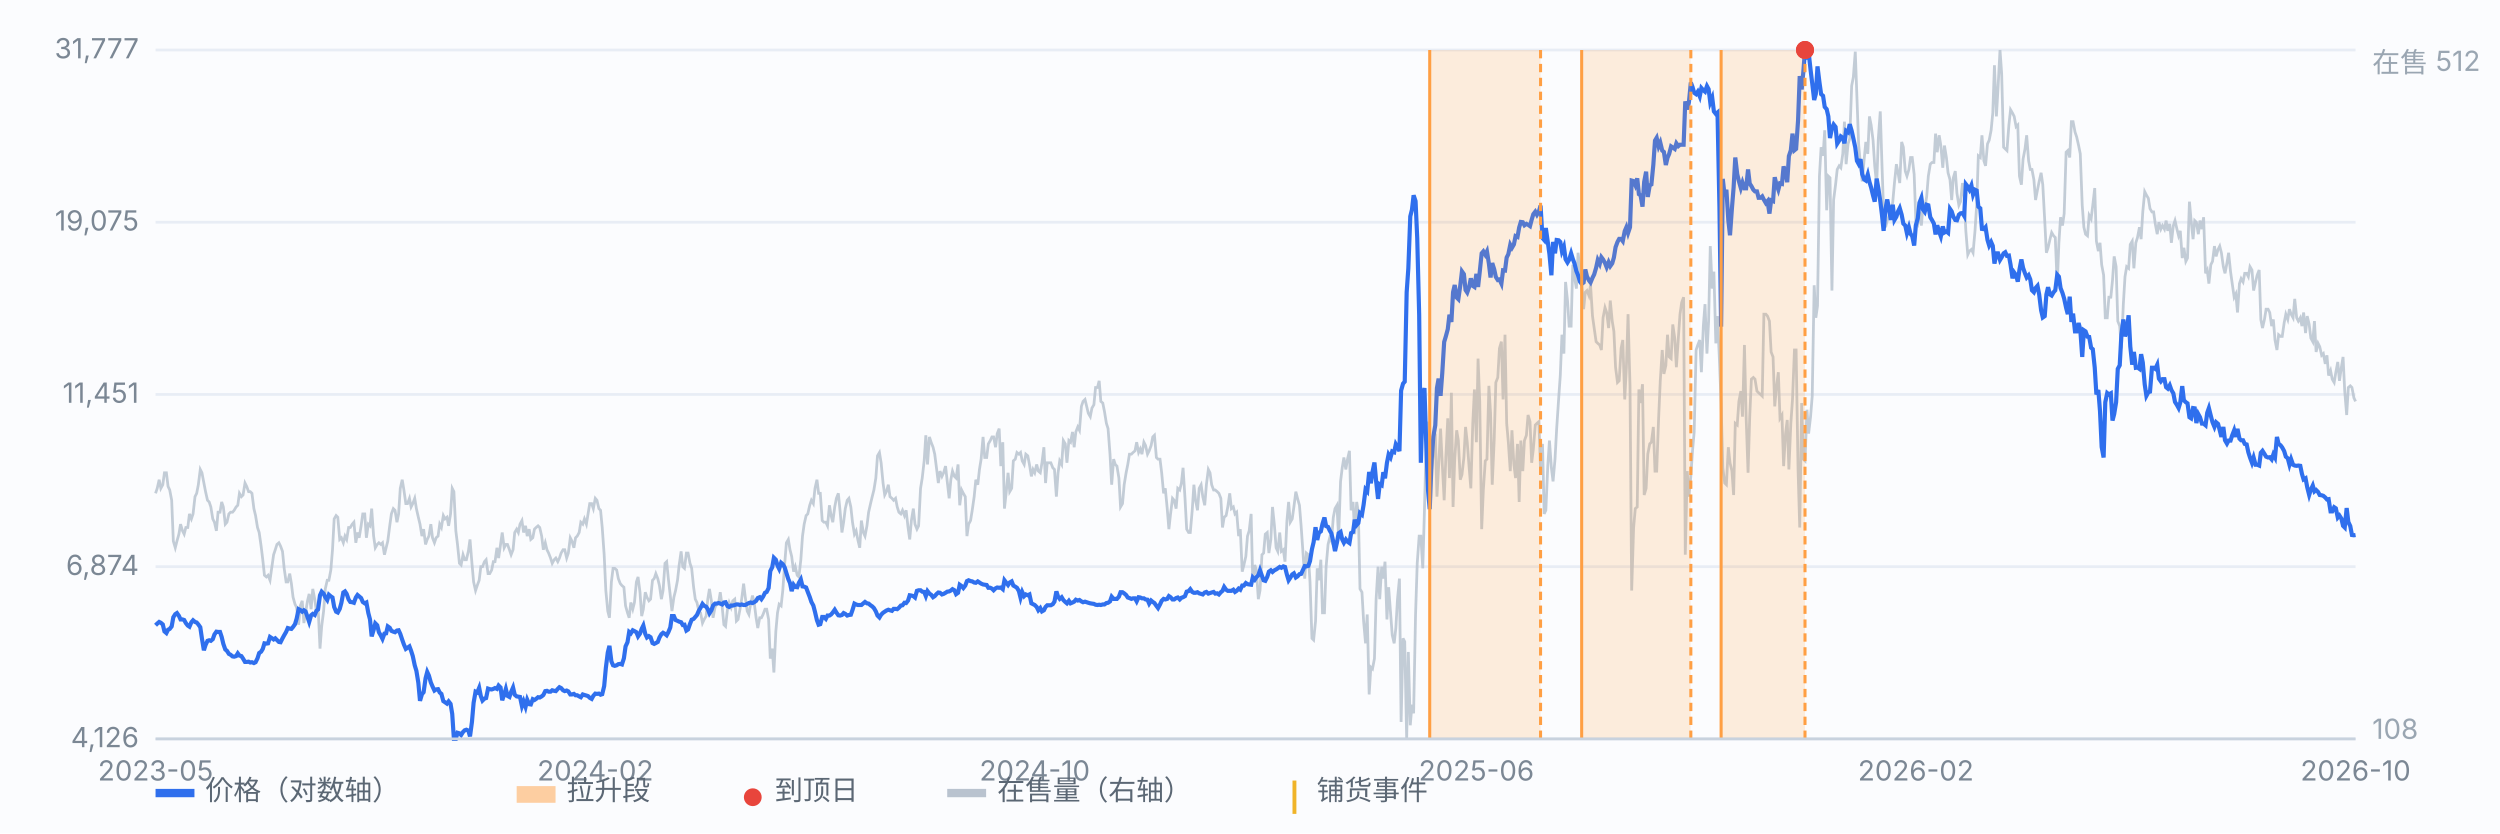
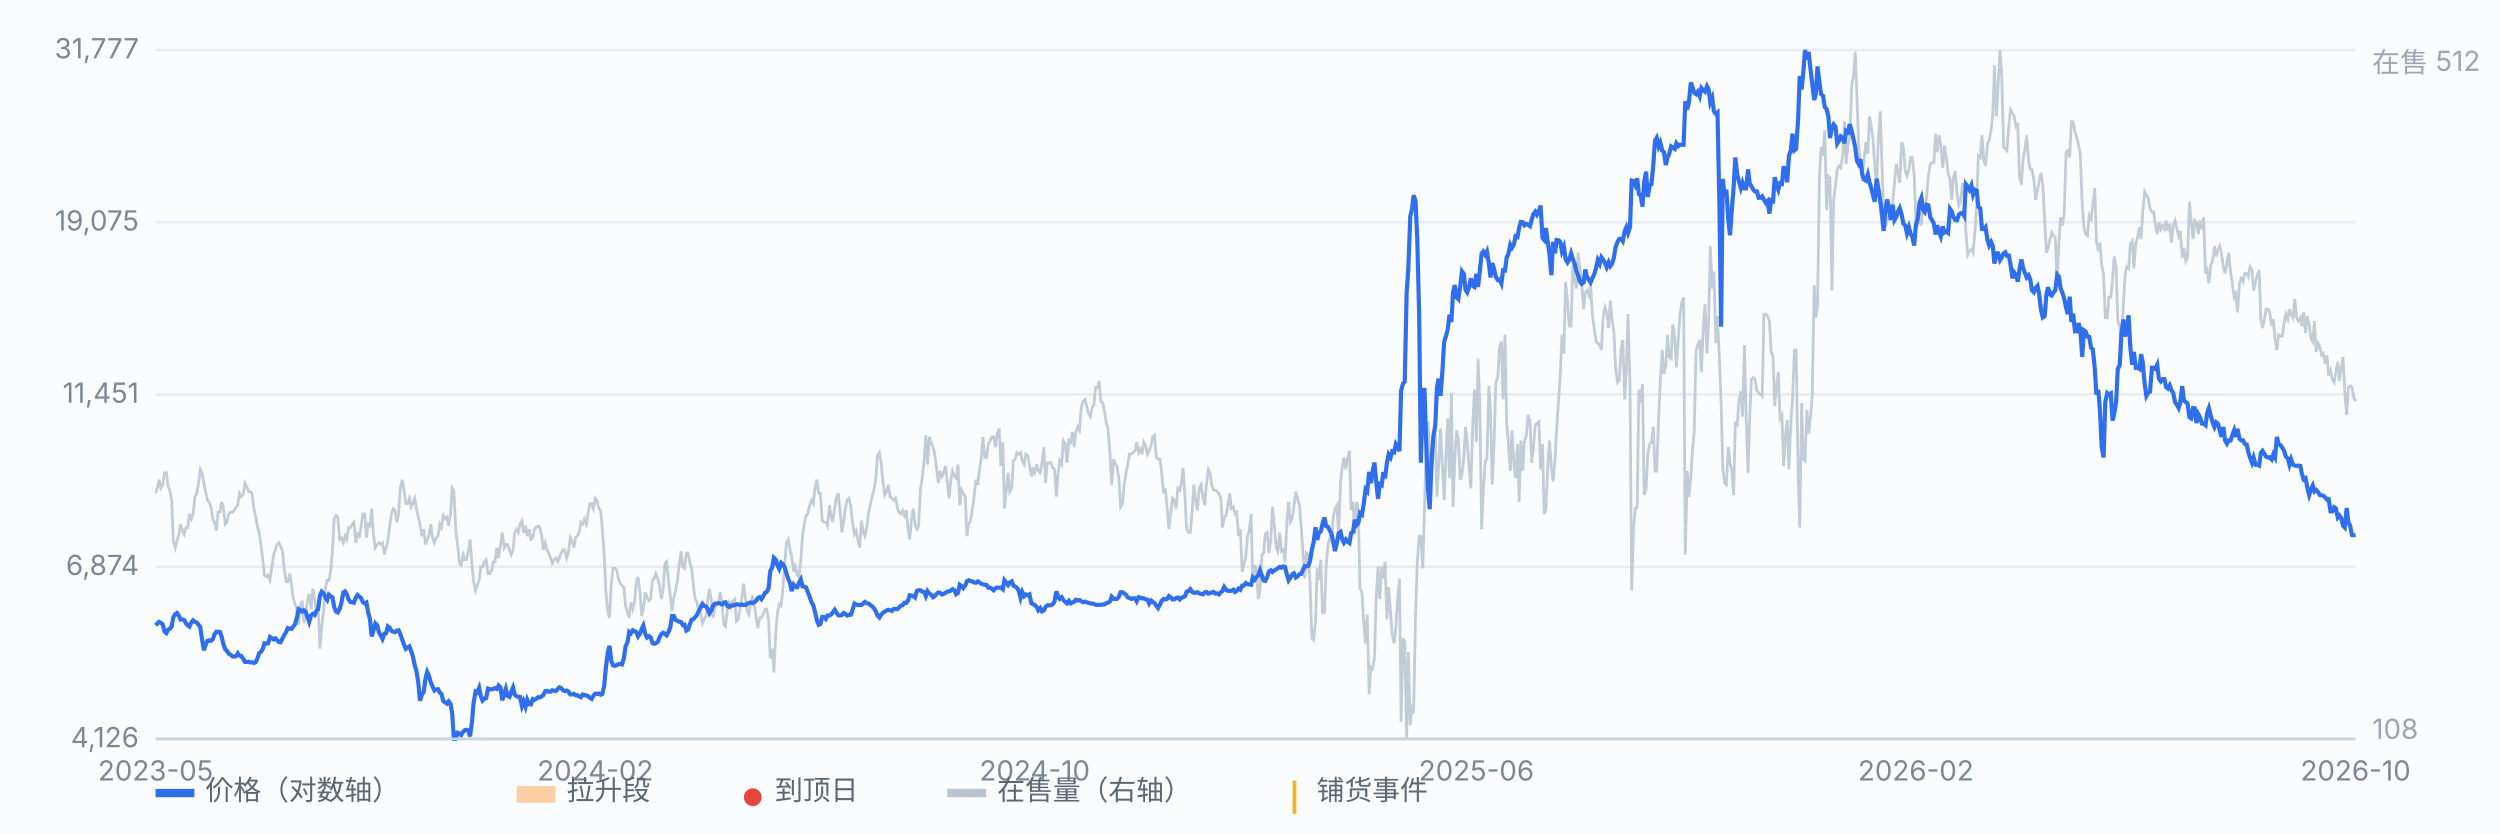
<svg xmlns="http://www.w3.org/2000/svg" viewBox="0 0 900 300" preserveAspectRatio="xMidYMid meet" style="width:100%;max-width:900px;height:auto;display:block" font-family="-apple-system,Segoe UI,Microsoft YaHei,sans-serif" font-size="10">
  <rect x="0" y="0" width="900" height="300" fill="#fbfcfe" />
  <line x1="56" y1="266.0" x2="848" y2="266.0" stroke="#e8edf5" stroke-width="1" />
  <text x="50" y="269.0" text-anchor="end" fill="#7b8794">4,126</text>
  <line x1="56" y1="204.0" x2="848" y2="204.0" stroke="#e8edf5" stroke-width="1" />
  <text x="50" y="207.0" text-anchor="end" fill="#7b8794">6,874</text>
  <line x1="56" y1="142.0" x2="848" y2="142.0" stroke="#e8edf5" stroke-width="1" />
  <text x="50" y="145.0" text-anchor="end" fill="#7b8794">11,451</text>
  <line x1="56" y1="80.0" x2="848" y2="80.0" stroke="#e8edf5" stroke-width="1" />
  <text x="50" y="83.0" text-anchor="end" fill="#7b8794">19,075</text>
  <line x1="56" y1="18.0" x2="848" y2="18.0" stroke="#e8edf5" stroke-width="1" />
  <text x="50" y="21.0" text-anchor="end" fill="#7b8794">31,777</text>
  <path d="M56.0 177.6 L56.6 175.8 L57.3 172.7 L57.9 175.8 L58.6 174.5 L59.2 170.2 L59.9 170.2 L60.5 175.1 L61.1 176.4 L61.8 180.1 L62.4 194.8 L63.1 197.2 L63.7 194.8 L64.4 192.3 L65.0 188.7 L65.7 191.1 L66.3 192.3 L66.9 189.9 L67.6 189.9 L68.2 185.0 L68.9 186.8 L69.5 185.0 L70.2 178.8 L70.8 177.6 L71.4 174.5 L72.1 169.0 L72.7 170.2 L73.4 173.9 L74.0 177.0 L74.7 180.1 L75.3 180.7 L75.9 182.5 L76.6 186.8 L77.2 188.0 L77.9 191.1 L78.5 184.4 L79.2 184.4 L79.8 180.7 L80.4 182.5 L81.1 188.7 L81.7 188.0 L82.4 185.0 L83.0 184.4 L83.7 184.4 L84.3 183.7 L85.0 182.5 L85.6 181.9 L86.2 177.6 L86.9 178.8 L87.5 178.2 L88.2 173.9 L88.8 175.1 L89.5 177.0 L90.1 177.0 L90.7 177.6 L91.4 183.1 L92.0 185.6 L92.7 189.9 L93.3 191.7 L94.0 196.6 L94.6 201.5 L95.2 207.1 L95.9 207.7 L96.5 207.1 L97.2 208.9 L97.8 204.6 L98.5 199.7 L99.1 197.9 L99.7 196.0 L100.4 195.4 L101.0 196.6 L101.7 198.5 L102.3 204.6 L103.0 209.5 L103.6 209.5 L104.3 206.5 L104.9 210.1 L105.5 215.0 L106.2 217.5 L106.8 218.7 L107.5 224.9 L108.1 218.1 L108.8 216.3 L109.4 224.3 L110.0 220.6 L110.7 216.3 L111.3 213.8 L112.0 219.3 L112.6 212.0 L113.3 215.7 L113.9 220.0 L114.5 218.1 L115.2 233.5 L115.8 225.5 L116.5 220.0 L117.1 212.0 L117.8 208.9 L118.4 208.9 L119.1 205.2 L119.7 197.9 L120.3 186.8 L121.0 185.6 L121.6 186.2 L122.3 194.2 L122.9 193.6 L123.6 195.4 L124.2 193.0 L124.8 194.2 L125.5 189.9 L126.1 189.9 L126.8 188.7 L127.4 188.0 L128.1 195.4 L128.7 191.7 L129.3 193.6 L130.0 189.3 L130.6 185.0 L131.3 185.0 L131.9 193.6 L132.6 188.7 L133.2 189.3 L133.8 183.1 L134.5 193.0 L135.1 197.2 L135.8 196.0 L136.4 195.4 L137.1 196.0 L137.7 195.4 L138.4 199.7 L139.0 197.2 L139.6 194.8 L140.3 189.3 L140.9 185.0 L141.6 183.1 L142.2 183.7 L142.9 188.0 L143.5 185.0 L144.1 175.8 L144.8 172.7 L145.4 176.4 L146.1 181.3 L146.7 181.3 L147.4 179.4 L148.0 182.5 L148.6 181.3 L149.3 179.4 L149.9 183.1 L150.6 186.2 L151.2 188.7 L151.9 193.0 L152.5 190.5 L153.2 196.0 L153.8 194.2 L154.4 193.0 L155.1 188.7 L155.7 193.6 L156.4 195.4 L157.0 193.6 L157.7 193.0 L158.3 188.7 L158.9 189.9 L159.6 185.6 L160.2 186.8 L160.9 186.2 L161.5 189.3 L162.2 185.0 L162.8 175.8 L163.4 177.0 L164.1 191.1 L164.7 196.0 L165.4 202.8 L166.0 203.4 L166.7 199.7 L167.3 201.5 L167.9 201.5 L168.6 198.5 L169.2 194.2 L169.9 202.8 L170.5 209.5 L171.2 212.6 L171.8 210.8 L172.5 208.9 L173.1 204.0 L173.7 204.0 L174.4 202.2 L175.0 201.5 L175.7 206.5 L176.3 206.5 L177.0 205.2 L177.6 202.2 L178.2 202.2 L178.9 197.2 L179.5 200.9 L180.2 196.0 L180.8 191.7 L181.5 197.2 L182.1 196.0 L182.7 196.0 L183.4 197.9 L184.0 199.7 L184.7 197.9 L185.3 191.7 L186.0 190.5 L186.6 191.7 L187.2 188.7 L187.9 187.4 L188.5 191.7 L189.2 189.3 L189.8 193.0 L190.5 190.5 L191.1 194.2 L191.8 193.6 L192.4 190.5 L193.0 189.9 L193.7 189.3 L194.3 189.9 L195.0 193.0 L195.6 197.9 L196.3 195.4 L196.9 197.9 L197.5 199.1 L198.2 200.9 L198.8 202.8 L199.5 201.5 L200.1 200.9 L200.8 202.2 L201.4 200.9 L202.0 199.1 L202.7 197.9 L203.3 197.9 L204.0 200.9 L204.6 199.1 L205.3 193.6 L205.9 194.8 L206.6 197.2 L207.2 193.6 L207.8 193.0 L208.5 191.7 L209.1 188.0 L209.8 188.7 L210.4 186.8 L211.1 188.7 L211.7 185.0 L212.3 181.3 L213.0 181.3 L213.6 183.1 L214.3 179.4 L214.9 180.1 L215.6 183.1 L216.2 183.7 L216.8 189.9 L217.5 199.7 L218.1 212.6 L218.8 220.0 L219.4 222.4 L220.1 209.5 L220.7 204.6 L221.3 204.6 L222.0 205.2 L222.6 208.3 L223.3 210.1 L223.9 210.8 L224.6 211.4 L225.2 218.1 L225.9 220.6 L226.5 222.4 L227.1 216.9 L227.8 219.3 L228.4 216.9 L229.1 209.5 L229.7 207.7 L230.4 213.2 L231.0 221.8 L231.6 219.3 L232.3 213.2 L232.9 215.0 L233.6 216.3 L234.2 215.7 L234.9 208.9 L235.5 208.3 L236.1 206.5 L236.8 208.3 L237.4 210.8 L238.1 215.7 L238.7 212.6 L239.4 202.8 L240.0 202.2 L240.6 208.3 L241.3 214.4 L241.9 220.0 L242.6 215.0 L243.2 212.6 L243.9 208.9 L244.5 203.4 L245.2 198.5 L245.8 204.0 L246.4 204.6 L247.1 199.1 L247.7 199.1 L248.4 202.8 L249.0 204.6 L249.7 211.4 L250.3 215.7 L250.9 216.9 L251.6 220.0 L252.2 220.6 L252.9 224.3 L253.5 223.0 L254.2 221.8 L254.8 215.7 L255.4 212.0 L256.1 216.3 L256.7 222.4 L257.4 218.7 L258.0 217.5 L258.7 216.9 L259.3 213.2 L260.0 218.7 L260.6 224.9 L261.2 225.5 L261.9 219.3 L262.5 216.9 L263.2 218.7 L263.8 216.3 L264.5 215.7 L265.1 223.6 L265.7 223.0 L266.4 219.3 L267.0 215.7 L267.7 210.1 L268.3 215.0 L269.0 220.0 L269.6 221.2 L270.2 217.5 L270.9 214.4 L271.5 216.9 L272.2 222.4 L272.8 226.1 L273.5 222.4 L274.1 222.4 L274.7 221.2 L275.4 219.3 L276.0 219.3 L276.7 223.0 L277.3 237.1 L278.0 233.5 L278.6 242.1 L279.3 227.3 L279.9 220.6 L280.5 217.5 L281.2 218.1 L281.8 212.6 L282.5 202.8 L283.1 195.4 L283.8 194.2 L284.4 197.9 L285.0 200.3 L285.7 205.8 L286.3 204.0 L287.0 207.1 L287.6 207.7 L288.3 201.5 L288.9 193.0 L289.5 188.7 L290.2 185.6 L290.8 185.0 L291.5 181.9 L292.1 180.1 L292.8 181.3 L293.4 175.8 L294.1 172.7 L294.7 177.6 L295.3 177.6 L296.0 187.4 L296.6 188.0 L297.3 188.0 L297.9 189.3 L298.6 181.9 L299.2 185.6 L299.8 188.0 L300.5 182.5 L301.1 179.4 L301.8 177.6 L302.4 183.7 L303.1 191.7 L303.7 188.0 L304.3 183.1 L305.0 180.1 L305.6 179.4 L306.3 182.5 L306.9 188.0 L307.6 192.3 L308.2 191.1 L308.8 194.2 L309.5 197.2 L310.1 187.4 L310.8 191.7 L311.4 193.0 L312.1 189.3 L312.7 184.4 L313.4 181.3 L314.0 178.8 L314.6 176.4 L315.3 172.1 L315.9 164.1 L316.6 162.9 L317.2 166.6 L317.9 173.9 L318.5 178.2 L319.1 177.0 L319.8 174.5 L320.4 178.8 L321.1 179.4 L321.7 180.1 L322.4 179.4 L323.0 182.5 L323.6 184.4 L324.3 185.0 L324.9 183.7 L325.6 185.6 L326.2 183.7 L326.9 189.9 L327.5 194.2 L328.1 187.4 L328.8 183.1 L329.4 188.7 L330.1 190.5 L330.7 189.3 L331.4 175.8 L332.0 172.1 L332.7 165.9 L333.3 156.7 L333.9 167.2 L334.6 157.3 L335.2 159.2 L335.9 161.0 L336.5 163.5 L337.2 169.0 L337.8 173.9 L338.4 169.6 L339.1 171.5 L339.7 170.2 L340.4 167.8 L341.0 173.3 L341.7 179.4 L342.3 172.7 L342.9 169.6 L343.6 171.5 L344.2 172.1 L344.9 167.2 L345.5 181.9 L346.2 176.4 L346.8 177.6 L347.5 178.8 L348.1 193.0 L348.7 188.7 L349.4 187.4 L350.0 183.7 L350.7 178.8 L351.3 172.7 L352.0 174.5 L352.6 169.0 L353.2 165.3 L353.9 157.3 L354.5 164.7 L355.2 164.7 L355.8 159.8 L356.5 158.6 L357.1 157.3 L357.7 157.3 L358.4 161.0 L359.0 156.1 L359.7 154.3 L360.3 167.8 L361.0 159.2 L361.6 183.1 L362.2 177.6 L362.9 170.2 L363.5 177.0 L364.2 175.8 L364.8 165.9 L365.5 165.3 L366.1 162.9 L366.8 163.5 L367.4 162.9 L368.0 165.9 L368.7 167.2 L369.3 163.5 L370.0 164.1 L370.6 167.2 L371.3 171.5 L371.9 169.0 L372.5 170.2 L373.2 167.2 L373.8 169.6 L374.5 170.2 L375.1 166.6 L375.8 161.0 L376.4 173.9 L377.0 166.6 L377.7 166.6 L378.3 166.6 L379.0 168.4 L379.6 169.0 L380.3 178.8 L380.9 170.2 L381.5 165.9 L382.2 167.2 L382.8 158.6 L383.5 159.8 L384.1 166.6 L384.8 158.6 L385.4 159.2 L386.1 155.5 L386.7 161.0 L387.3 155.5 L388.0 153.7 L388.6 154.9 L389.3 146.3 L389.9 144.5 L390.6 143.8 L391.2 146.3 L391.8 148.8 L392.5 150.0 L393.1 146.9 L393.8 145.7 L394.4 139.5 L395.1 139.5 L395.7 137.1 L396.3 144.5 L397.0 145.1 L397.6 148.1 L398.3 152.4 L398.9 154.3 L399.6 163.5 L400.2 174.5 L400.9 165.3 L401.5 167.2 L402.1 167.8 L402.8 172.1 L403.4 182.5 L404.1 181.3 L404.7 174.5 L405.4 170.2 L406.0 167.2 L406.6 163.5 L407.3 163.5 L407.9 162.9 L408.6 162.3 L409.2 159.2 L409.9 162.9 L410.5 161.6 L411.1 163.5 L411.8 159.2 L412.4 160.4 L413.1 163.5 L413.7 162.3 L414.4 160.4 L415.0 157.3 L415.6 156.7 L416.3 164.7 L416.9 165.3 L417.6 165.3 L418.2 170.2 L418.9 177.6 L419.5 175.8 L420.2 183.1 L420.8 190.5 L421.4 185.0 L422.1 179.4 L422.7 180.1 L423.4 183.1 L424.0 175.8 L424.7 176.4 L425.3 173.9 L425.9 168.4 L426.6 179.4 L427.2 190.5 L427.9 191.7 L428.5 191.7 L429.2 183.7 L429.8 174.5 L430.4 180.1 L431.1 183.7 L431.7 175.8 L432.4 174.5 L433.0 178.8 L433.7 181.9 L434.3 174.5 L435.0 169.0 L435.6 170.2 L436.2 174.5 L436.9 176.4 L437.5 176.4 L438.2 177.0 L438.8 177.6 L439.5 179.4 L440.1 189.9 L440.7 186.2 L441.4 185.6 L442.0 182.5 L442.7 177.6 L443.3 183.1 L444.0 182.5 L444.6 185.0 L445.2 184.4 L445.9 193.0 L446.5 190.5 L447.2 205.8 L447.8 203.4 L448.5 200.3 L449.1 193.0 L449.7 191.1 L450.4 185.0 L451.0 209.5 L451.7 203.4 L452.3 205.2 L453.0 215.7 L453.6 212.6 L454.3 199.7 L454.9 199.1 L455.5 192.3 L456.2 191.7 L456.8 199.1 L457.5 194.2 L458.1 182.5 L458.8 189.3 L459.4 197.2 L460.0 198.5 L460.7 191.7 L461.3 198.5 L462.0 197.9 L462.6 202.2 L463.3 187.4 L463.9 180.7 L464.5 188.0 L465.2 186.8 L465.8 182.5 L466.5 177.0 L467.1 179.4 L467.8 181.9 L468.4 189.3 L469.0 197.9 L469.7 208.3 L470.3 199.1 L471.0 199.7 L471.6 209.5 L472.3 229.8 L472.9 230.4 L473.6 223.6 L474.2 204.6 L474.8 208.9 L475.5 201.5 L476.1 220.6 L476.8 220.6 L477.4 204.0 L478.1 196.0 L478.7 193.6 L479.3 194.8 L480.0 186.2 L480.6 183.1 L481.3 181.9 L481.9 193.6 L482.6 173.3 L483.2 168.4 L483.8 164.7 L484.5 169.0 L485.1 165.3 L485.8 162.3 L486.4 183.7 L487.1 180.7 L487.7 192.3 L488.4 180.7 L489.0 184.4 L489.6 212.0 L490.3 213.2 L490.9 223.6 L491.6 231.6 L492.2 221.2 L492.9 250.0 L493.5 240.2 L494.1 240.8 L494.8 237.1 L495.4 215.7 L496.1 204.0 L496.7 215.7 L497.4 204.0 L498.0 208.3 L498.6 202.2 L499.3 223.0 L499.9 211.4 L500.6 220.6 L501.2 228.6 L501.9 231.6 L502.5 226.1 L503.1 215.7 L503.8 208.3 L504.4 259.9 L505.1 229.8 L505.7 231.0 L506.4 266.0 L507.0 234.7 L507.7 261.1 L508.3 253.7 L508.9 256.8 L509.6 221.2 L510.2 202.8 L510.9 193.0 L511.5 193.0 L512.2 204.6 L512.8 183.7 L513.4 160.4 L514.1 151.8 L514.7 163.5 L515.4 169.0 L516.0 163.5 L516.7 156.1 L517.3 178.8 L517.9 167.8 L518.6 154.3 L519.2 166.6 L519.9 180.1 L520.5 164.7 L521.2 150.6 L521.8 172.1 L522.5 141.4 L523.1 182.5 L523.7 165.3 L524.4 154.9 L525.0 158.6 L525.7 172.7 L526.3 170.9 L527.0 164.7 L527.6 153.7 L528.2 159.2 L528.9 168.4 L529.5 175.8 L530.2 152.4 L530.8 140.2 L531.5 159.2 L532.1 129.1 L532.7 144.5 L533.4 190.5 L534.0 176.4 L534.7 165.9 L535.3 165.3 L536.0 138.9 L536.6 148.8 L537.2 174.5 L537.9 158.6 L538.5 137.7 L539.2 135.9 L539.8 125.4 L540.5 123.0 L541.1 143.8 L541.8 120.5 L542.4 152.4 L543.0 159.2 L543.7 169.6 L544.3 154.9 L545.0 167.2 L545.6 172.1 L546.3 159.8 L546.9 180.7 L547.5 158.6 L548.2 169.6 L548.8 158.6 L549.5 156.7 L550.1 149.4 L550.8 151.8 L551.4 166.6 L552.0 161.6 L552.7 153.0 L553.3 152.4 L554.0 151.8 L554.6 169.0 L555.3 159.8 L555.9 185.0 L556.5 183.7 L557.2 167.8 L557.8 158.6 L558.5 168.4 L559.1 173.3 L559.8 165.3 L560.4 154.3 L561.1 143.8 L561.7 135.2 L562.3 120.5 L563.0 127.3 L563.6 101.5 L564.3 108.2 L564.9 117.4 L565.6 117.4 L566.2 95.3 L566.8 99.6 L567.5 103.9 L568.1 91.0 L568.8 96.6 L569.4 102.1 L570.1 111.3 L570.7 105.2 L571.3 104.6 L572.0 106.4 L572.6 102.7 L573.3 113.8 L573.9 118.1 L574.6 123.0 L575.2 123.6 L575.9 124.2 L576.5 126.0 L577.1 114.4 L577.8 110.7 L578.4 112.5 L579.1 118.1 L579.7 108.2 L580.4 115.6 L581.0 119.3 L581.6 132.2 L582.3 137.7 L582.9 137.1 L583.6 125.4 L584.2 122.4 L584.9 143.8 L585.5 132.2 L586.1 113.1 L586.8 138.9 L587.4 212.6 L588.1 189.9 L588.7 183.1 L589.4 182.5 L590.0 140.2 L590.6 145.1 L591.3 138.3 L591.9 178.2 L592.6 175.8 L593.2 163.5 L593.9 159.8 L594.5 159.2 L595.2 153.7 L595.8 169.6 L596.4 169.6 L597.1 150.6 L597.7 137.1 L598.4 126.0 L599.0 134.6 L599.7 131.6 L600.3 120.5 L600.9 128.5 L601.6 129.1 L602.2 116.8 L602.9 121.7 L603.5 132.2 L604.2 121.7 L604.8 113.1 L605.4 108.9 L606.1 107.0 L606.7 199.7 L607.4 169.6 L608.0 178.8 L608.7 171.5 L609.3 162.3 L609.9 155.5 L610.6 126.0 L611.2 124.2 L611.9 122.4 L612.5 134.0 L613.2 117.4 L613.8 109.5 L614.5 127.3 L615.1 115.6 L615.7 88.6 L616.4 103.9 L617.0 97.8 L617.7 123.6 L618.3 113.8 L619.0 129.7 L619.6 145.1 L620.2 168.4 L620.9 173.9 L621.5 174.5 L622.2 161.0 L622.8 166.6 L623.5 169.6 L624.1 178.2 L624.7 152.4 L625.4 153.0 L626.0 144.5 L626.7 140.8 L627.3 150.0 L628.0 124.2 L628.6 150.0 L629.3 170.2 L629.9 150.0 L630.5 136.5 L631.2 135.9 L631.8 136.5 L632.5 140.8 L633.1 141.4 L633.8 142.0 L634.4 142.6 L635.0 113.1 L635.7 113.1 L636.3 113.8 L637.0 115.6 L637.6 126.7 L638.3 128.5 L638.9 146.3 L639.5 139.5 L640.2 134.0 L640.8 150.6 L641.5 149.4 L642.1 167.8 L642.8 156.1 L643.4 151.2 L644.0 169.0 L644.7 152.4 L645.3 143.8 L646.0 126.0 L646.6 126.0 L647.3 169.0 L647.9 189.9 L648.6 145.1 L649.2 165.3 L649.8 165.9 L650.5 147.5 L651.1 156.1 L651.8 150.0 L652.4 142.6 L653.1 102.7 L653.7 114.4 L654.3 110.1 L655.0 63.4 L655.6 53.0 L656.3 56.1 L656.9 46.9 L657.6 75.7 L658.2 63.4 L658.8 64.0 L659.5 104.6 L660.1 72.0 L660.8 66.5 L661.4 61.0 L662.1 59.7 L662.7 60.4 L663.4 55.4 L664.0 43.8 L664.6 59.1 L665.3 51.8 L665.9 49.9 L666.6 30.9 L667.2 27.8 L667.9 18.6 L668.5 35.2 L669.1 51.8 L669.8 59.7 L670.4 65.3 L671.1 57.3 L671.7 51.1 L672.4 55.4 L673.0 41.9 L673.6 45.0 L674.3 50.5 L674.9 59.7 L675.6 66.5 L676.2 49.9 L676.9 40.1 L677.5 59.1 L678.1 76.3 L678.8 81.8 L679.4 79.4 L680.1 77.5 L680.7 77.5 L681.4 72.6 L682.0 65.9 L682.7 59.1 L683.3 62.2 L683.9 65.9 L684.6 51.1 L685.2 53.0 L685.9 61.6 L686.5 63.4 L687.2 61.0 L687.8 56.7 L688.4 56.7 L689.1 62.8 L689.7 79.4 L690.4 80.6 L691.0 76.3 L691.7 81.2 L692.3 73.9 L692.9 75.1 L693.6 70.8 L694.2 63.4 L694.9 59.1 L695.5 58.5 L696.2 58.5 L696.8 48.1 L697.4 54.8 L698.1 48.7 L698.7 52.4 L699.4 60.4 L700.0 52.4 L700.7 56.7 L701.3 62.2 L702.0 64.7 L702.6 72.0 L703.2 64.0 L703.9 61.6 L704.5 69.6 L705.2 73.9 L705.8 72.6 L706.5 65.9 L707.1 70.8 L707.7 83.1 L708.4 91.7 L709.0 90.4 L709.7 89.8 L710.3 91.0 L711.0 83.1 L711.6 73.9 L712.2 56.1 L712.9 56.7 L713.5 48.7 L714.2 57.9 L714.8 59.7 L715.5 51.8 L716.1 50.5 L716.8 46.9 L717.4 40.7 L718.0 23.5 L718.7 41.9 L719.3 31.5 L720.0 18.0 L720.6 26.6 L721.3 53.0 L721.9 53.6 L722.5 54.2 L723.2 45.0 L723.8 39.5 L724.5 40.7 L725.1 41.9 L725.8 45.6 L726.4 45.0 L727.0 63.4 L727.7 66.5 L728.3 57.3 L729.0 53.6 L729.6 48.7 L730.3 57.9 L730.9 61.0 L731.5 61.0 L732.2 64.7 L732.8 72.0 L733.5 68.3 L734.1 65.3 L734.8 62.2 L735.4 66.5 L736.1 79.4 L736.7 91.0 L737.3 89.2 L738.0 86.1 L738.6 83.7 L739.3 84.9 L739.9 85.5 L740.6 102.7 L741.2 87.4 L741.8 78.2 L742.5 81.2 L743.1 76.9 L743.8 54.8 L744.4 54.2 L745.1 56.7 L745.7 43.8 L746.3 43.8 L747.0 47.5 L747.6 49.3 L748.3 52.4 L748.9 55.4 L749.6 73.9 L750.2 81.8 L750.8 84.3 L751.5 84.9 L752.1 77.5 L752.8 78.8 L753.4 73.9 L754.1 67.7 L754.7 86.8 L755.4 90.4 L756.0 87.4 L756.6 95.3 L757.3 99.0 L757.9 114.4 L758.6 114.4 L759.2 107.0 L759.9 107.0 L760.5 100.9 L761.1 92.3 L761.8 96.0 L762.4 115.6 L763.1 117.4 L763.7 125.4 L764.4 109.5 L765.0 99.6 L765.6 96.0 L766.3 96.6 L766.9 88.0 L767.6 86.8 L768.2 96.6 L768.9 87.4 L769.5 85.5 L770.2 81.8 L770.8 86.1 L771.4 76.3 L772.1 69.0 L772.7 70.2 L773.4 71.4 L774.0 75.1 L774.7 76.3 L775.3 76.3 L775.9 80.6 L776.6 84.3 L777.2 80.0 L777.9 82.5 L778.5 81.2 L779.2 82.5 L779.8 79.4 L780.4 83.1 L781.1 80.6 L781.7 87.4 L782.4 81.2 L783.0 79.4 L783.7 82.5 L784.3 84.9 L784.9 83.1 L785.6 92.9 L786.2 89.2 L786.9 94.1 L787.5 92.9 L788.2 72.6 L788.8 79.4 L789.5 86.1 L790.1 79.4 L790.7 80.0 L791.4 84.3 L792.0 79.4 L792.7 82.5 L793.3 78.2 L794.0 98.4 L794.6 97.2 L795.2 102.1 L795.9 95.3 L796.5 94.1 L797.2 88.6 L797.8 92.3 L798.5 89.8 L799.1 88.6 L799.7 91.0 L800.4 96.0 L801.0 98.4 L801.7 94.7 L802.3 91.0 L803.0 97.8 L803.6 102.1 L804.3 107.0 L804.9 105.8 L805.5 112.5 L806.2 102.1 L806.8 100.3 L807.5 101.5 L808.1 98.4 L808.8 98.4 L809.4 99.6 L810.0 96.0 L810.7 97.2 L811.3 104.6 L812.0 101.5 L812.6 99.0 L813.3 97.2 L813.9 115.0 L814.5 118.1 L815.2 115.0 L815.8 111.3 L816.5 111.3 L817.1 112.5 L817.8 117.4 L818.4 115.0 L819.0 122.4 L819.7 126.0 L820.3 120.5 L821.0 121.1 L821.6 121.1 L822.3 116.2 L822.9 113.1 L823.6 115.0 L824.2 111.3 L824.8 113.1 L825.5 114.4 L826.1 107.6 L826.8 114.4 L827.4 115.6 L828.1 114.4 L828.7 117.4 L829.3 112.5 L830.0 119.9 L830.6 113.8 L831.3 116.8 L831.9 121.7 L832.6 123.0 L833.2 115.6 L833.8 126.7 L834.5 123.6 L835.1 124.8 L835.8 127.9 L836.4 127.3 L837.1 131.0 L837.7 127.9 L838.3 135.2 L839.0 133.4 L839.6 136.5 L840.3 137.7 L840.9 134.0 L841.6 130.3 L842.2 137.1 L842.9 132.2 L843.5 128.5 L844.1 140.8 L844.8 149.4 L845.4 139.5 L846.1 138.9 L846.7 139.5 L847.4 143.2 L848.0 144.5" fill="none" stroke="#b9c3cf" stroke-width="1" opacity="0.85" />
  <text x="854" y="26" fill="#9aa6b2">在售 512</text>
  <text x="854" y="266" fill="#9aa6b2">108</text>
  <path d="M56.0 225.1 L56.6 224.5 L57.3 223.9 L57.9 224.2 L58.6 224.8 L59.2 227.3 L59.9 227.9 L60.5 226.7 L61.1 226.4 L61.8 225.5 L62.4 222.2 L63.1 221.1 L63.7 220.7 L64.4 221.7 L65.0 223.0 L65.7 223.0 L66.3 223.2 L66.9 224.3 L67.6 225.2 L68.2 225.6 L68.9 224.0 L69.5 223.3 L70.2 223.9 L70.8 224.1 L71.4 224.8 L72.1 225.8 L72.7 229.9 L73.4 234.1 L74.0 232.2 L74.7 230.7 L75.3 230.5 L75.9 230.7 L76.6 230.1 L77.2 228.4 L77.9 227.4 L78.5 227.5 L79.2 227.5 L79.8 229.3 L80.4 231.8 L81.1 233.8 L81.7 234.3 L82.4 235.4 L83.0 235.7 L83.7 236.3 L84.3 236.4 L85.0 236.2 L85.6 235.2 L86.2 236.0 L86.9 236.2 L87.5 237.1 L88.2 238.3 L88.8 238.3 L89.5 238.2 L90.1 238.5 L90.7 238.4 L91.4 238.7 L92.0 238.4 L92.7 237.0 L93.3 235.1 L94.0 234.6 L94.6 233.6 L95.2 231.6 L95.9 231.7 L96.5 231.6 L97.2 229.3 L97.8 229.7 L98.5 230.2 L99.1 229.8 L99.7 230.4 L100.4 231.1 L101.0 231.2 L101.7 229.8 L102.3 228.7 L103.0 227.5 L103.6 226.1 L104.3 226.3 L104.9 226.4 L105.5 225.7 L106.2 224.7 L106.8 222.7 L107.5 219.3 L108.1 219.6 L108.8 220.2 L109.4 219.7 L110.0 220.1 L110.7 222.1 L111.3 223.9 L112.0 221.5 L112.6 221.0 L113.3 221.4 L113.9 219.9 L114.5 219.4 L115.2 214.3 L115.8 213.0 L116.5 213.7 L117.1 215.0 L117.8 216.0 L118.4 214.1 L119.1 214.7 L119.7 215.1 L120.3 218.5 L121.0 220.2 L121.6 220.5 L122.3 219.2 L122.9 217.0 L123.6 213.3 L124.2 212.9 L124.8 213.8 L125.5 215.8 L126.1 216.7 L126.8 216.8 L127.4 217.0 L128.1 215.1 L128.7 214.2 L129.3 214.7 L130.0 215.3 L130.6 216.7 L131.3 217.2 L131.9 216.9 L132.6 220.7 L133.2 223.0 L133.8 229.1 L134.5 226.8 L135.1 224.4 L135.8 225.1 L136.4 227.6 L137.1 228.8 L137.7 230.0 L138.4 228.1 L139.0 228.0 L139.6 225.5 L140.3 226.0 L140.9 227.1 L141.6 227.4 L142.2 227.6 L142.9 227.0 L143.5 226.9 L144.1 228.2 L144.8 230.3 L145.4 232.0 L146.1 233.6 L146.7 233.2 L147.4 232.7 L148.0 234.3 L148.6 236.2 L149.3 239.5 L149.9 241.5 L150.6 245.8 L151.2 252.3 L151.9 249.9 L152.5 249.2 L153.2 244.2 L153.8 241.9 L154.4 243.2 L155.1 245.7 L155.7 247.1 L156.4 248.6 L157.0 248.2 L157.7 248.1 L158.3 249.3 L158.9 249.8 L159.6 252.4 L160.2 252.8 L160.9 253.3 L161.5 252.5 L162.2 253.4 L162.8 257.0 L163.4 266.0 L164.1 266.0 L164.7 263.8 L165.4 264.0 L166.0 264.6 L166.7 263.5 L167.3 262.9 L167.9 262.7 L168.6 263.0 L169.2 265.1 L169.9 259.9 L170.5 253.0 L171.2 249.0 L171.8 249.3 L172.5 247.6 L173.1 250.6 L173.7 252.2 L174.4 251.5 L175.0 251.3 L175.7 247.9 L176.3 248.1 L177.0 248.2 L177.6 248.0 L178.2 247.7 L178.9 248.0 L179.5 246.8 L180.2 247.5 L180.8 252.1 L181.5 250.0 L182.1 248.0 L182.7 250.5 L183.4 250.9 L184.0 249.1 L184.7 247.5 L185.3 250.1 L186.0 250.7 L186.6 250.8 L187.2 250.9 L187.9 254.2 L188.5 252.5 L189.2 254.5 L189.8 251.9 L190.5 253.5 L191.1 253.6 L191.8 251.7 L192.4 252.0 L193.0 251.6 L193.7 251.0 L194.3 251.1 L195.0 250.7 L195.6 250.2 L196.3 248.8 L196.9 248.7 L197.5 249.0 L198.2 249.0 L198.8 248.5 L199.5 248.7 L200.1 248.8 L200.8 248.0 L201.4 247.4 L202.0 247.7 L202.7 248.5 L203.3 248.8 L204.0 248.6 L204.6 248.9 L205.3 250.0 L205.9 250.0 L206.6 249.8 L207.2 250.3 L207.8 250.3 L208.5 250.7 L209.1 251.0 L209.8 250.0 L210.4 250.2 L211.1 250.4 L211.7 250.6 L212.3 251.2 L213.0 251.6 L213.6 250.5 L214.3 249.7 L214.9 249.8 L215.6 249.7 L216.2 250.1 L216.8 249.9 L217.5 247.0 L218.1 240.5 L218.8 234.9 L219.4 232.5 L220.1 238.1 L220.7 239.5 L221.3 239.7 L222.0 239.5 L222.6 239.1 L223.3 239.0 L223.9 239.2 L224.6 237.0 L225.2 232.7 L225.9 231.2 L226.5 227.5 L227.1 228.0 L227.8 226.9 L228.4 227.2 L229.1 227.6 L229.7 229.1 L230.4 228.1 L231.0 226.4 L231.6 225.2 L232.3 228.2 L232.9 229.5 L233.6 229.0 L234.2 229.4 L234.9 231.5 L235.5 231.8 L236.1 231.5 L236.8 231.1 L237.4 229.5 L238.1 228.3 L238.7 227.8 L239.4 228.2 L240.0 228.7 L240.6 227.6 L241.3 225.9 L241.9 221.8 L242.6 221.8 L243.2 223.2 L243.9 223.5 L244.5 223.8 L245.2 224.0 L245.8 225.0 L246.4 224.9 L247.1 227.0 L247.7 226.6 L248.4 224.6 L249.0 223.1 L249.7 222.8 L250.3 222.1 L250.9 221.4 L251.6 219.8 L252.2 218.8 L252.9 217.4 L253.5 218.1 L254.2 218.4 L254.8 219.3 L255.4 220.8 L256.1 219.7 L256.7 218.0 L257.4 217.3 L258.0 217.3 L258.7 217.1 L259.3 217.3 L260.0 217.6 L260.6 216.9 L261.2 216.8 L261.9 218.2 L262.5 218.5 L263.2 218.0 L263.8 218.0 L264.5 217.8 L265.1 217.6 L265.7 217.6 L266.4 217.8 L267.0 217.6 L267.7 217.8 L268.3 217.8 L269.0 217.4 L269.6 217.1 L270.2 216.9 L270.9 217.1 L271.5 216.8 L272.2 216.3 L272.8 215.3 L273.5 215.0 L274.1 215.7 L274.7 214.8 L275.4 213.4 L276.0 213.1 L276.7 211.7 L277.3 205.6 L278.0 204.2 L278.6 200.8 L279.3 201.5 L279.9 203.6 L280.5 204.8 L281.2 202.6 L281.8 203.1 L282.5 204.3 L283.1 206.3 L283.8 208.5 L284.4 209.9 L285.0 212.8 L285.7 210.5 L286.3 211.3 L287.0 211.4 L287.6 209.8 L288.3 208.6 L288.9 211.1 L289.5 211.2 L290.2 211.5 L290.8 213.1 L291.5 214.9 L292.1 216.7 L292.8 218.0 L293.4 220.3 L294.1 223.3 L294.7 224.9 L295.3 224.7 L296.0 222.1 L296.6 222.1 L297.3 222.8 L297.9 221.6 L298.6 221.6 L299.2 221.2 L299.8 220.5 L300.5 219.5 L301.1 220.5 L301.8 221.5 L302.4 221.6 L303.1 221.4 L303.7 220.7 L304.3 221.0 L305.0 221.6 L305.6 221.4 L306.3 221.3 L306.9 219.6 L307.6 217.3 L308.2 217.6 L308.8 217.8 L309.5 217.8 L310.1 217.8 L310.8 217.2 L311.4 216.7 L312.1 217.2 L312.7 217.3 L313.4 217.9 L314.0 218.3 L314.6 218.9 L315.3 220.1 L315.9 221.6 L316.6 222.3 L317.2 221.3 L317.9 220.6 L318.5 220.2 L319.1 219.8 L319.8 219.5 L320.4 219.7 L321.1 219.9 L321.7 219.2 L322.4 219.2 L323.0 219.3 L323.6 218.8 L324.3 218.0 L324.9 217.9 L325.6 217.0 L326.2 217.1 L326.9 216.2 L327.5 214.3 L328.1 214.4 L328.8 214.6 L329.4 215.1 L330.1 212.7 L330.7 212.5 L331.4 212.5 L332.0 213.0 L332.7 213.1 L333.3 214.6 L333.9 212.8 L334.6 213.7 L335.2 214.1 L335.9 215.0 L336.5 214.6 L337.2 213.8 L337.8 213.3 L338.4 213.4 L339.1 214.0 L339.7 213.8 L340.4 213.4 L341.0 213.0 L341.7 212.9 L342.3 212.6 L342.9 212.1 L343.6 212.5 L344.2 213.9 L344.9 213.4 L345.5 210.5 L346.2 211.0 L346.8 211.7 L347.5 210.8 L348.1 209.2 L348.7 208.9 L349.4 209.2 L350.0 209.3 L350.7 209.7 L351.3 209.8 L352.0 209.3 L352.6 209.7 L353.2 210.1 L353.9 210.4 L354.5 210.5 L355.2 210.6 L355.8 211.6 L356.5 211.6 L357.1 211.9 L357.7 212.5 L358.4 211.8 L359.0 211.5 L359.7 211.6 L360.3 211.5 L361.0 212.1 L361.6 208.9 L362.2 209.7 L362.9 210.6 L363.5 209.7 L364.2 209.3 L364.8 210.8 L365.5 211.2 L366.1 211.6 L366.8 212.8 L367.4 215.2 L368.0 213.1 L368.7 214.6 L369.3 214.0 L370.0 214.3 L370.6 214.0 L371.3 217.2 L371.9 217.5 L372.5 217.8 L373.2 218.5 L373.8 219.7 L374.5 218.9 L375.1 220.1 L375.8 219.7 L376.4 218.5 L377.0 217.9 L377.7 217.9 L378.3 217.9 L379.0 217.5 L379.6 216.6 L380.3 212.9 L380.9 214.8 L381.5 215.6 L382.2 215.0 L382.8 216.0 L383.5 216.7 L384.1 217.2 L384.8 216.3 L385.4 217.2 L386.1 216.9 L386.7 216.6 L387.3 215.9 L388.0 216.2 L388.6 216.0 L389.3 216.5 L389.9 216.8 L390.6 216.6 L391.2 216.8 L391.8 217.0 L392.5 217.2 L393.1 217.3 L393.8 217.4 L394.4 217.7 L395.1 217.8 L395.7 217.7 L396.3 217.8 L397.0 217.6 L397.6 217.6 L398.3 217.1 L398.9 217.0 L399.6 216.5 L400.2 214.8 L400.9 215.6 L401.5 215.6 L402.1 215.6 L402.8 214.8 L403.4 213.2 L404.1 213.2 L404.7 213.6 L405.4 214.2 L406.0 215.1 L406.6 215.3 L407.3 215.6 L407.9 215.4 L408.6 215.4 L409.2 216.5 L409.9 215.0 L410.5 215.1 L411.1 215.4 L411.8 215.4 L412.4 215.8 L413.1 215.9 L413.7 217.3 L414.4 216.2 L415.0 216.7 L415.6 217.1 L416.3 218.1 L416.9 218.9 L417.6 217.6 L418.2 216.3 L418.9 215.6 L419.5 215.8 L420.2 215.6 L420.8 214.6 L421.4 215.0 L422.1 215.8 L422.7 215.8 L423.4 215.3 L424.0 215.1 L424.7 215.8 L425.3 215.2 L425.9 215.0 L426.6 214.6 L427.2 213.0 L427.9 212.8 L428.5 212.1 L429.2 213.1 L429.8 213.4 L430.4 213.4 L431.1 213.2 L431.7 213.6 L432.4 213.8 L433.0 214.0 L433.7 213.3 L434.3 213.1 L435.0 213.7 L435.6 213.5 L436.2 213.3 L436.9 213.1 L437.5 213.7 L438.2 213.6 L438.8 214.0 L439.5 213.2 L440.1 212.7 L440.7 211.3 L441.4 212.3 L442.0 212.7 L442.7 212.7 L443.3 212.7 L444.0 212.3 L444.6 213.1 L445.2 212.7 L445.9 211.9 L446.5 212.3 L447.2 210.8 L447.8 210.8 L448.5 209.9 L449.1 210.3 L449.7 210.4 L450.4 210.5 L451.0 207.9 L451.7 208.7 L452.3 207.8 L453.0 207.1 L453.6 205.3 L454.3 207.3 L454.9 208.9 L455.5 209.1 L456.2 207.7 L456.8 205.8 L457.5 205.3 L458.1 205.9 L458.8 205.3 L459.4 205.0 L460.0 204.6 L460.7 204.1 L461.3 204.4 L462.0 203.9 L462.6 204.1 L463.3 206.9 L463.9 208.9 L464.5 208.0 L465.2 206.8 L465.8 206.4 L466.5 207.9 L467.1 207.5 L467.8 206.7 L468.4 206.6 L469.0 205.3 L469.7 203.8 L470.3 203.9 L471.0 203.7 L471.6 202.0 L472.3 197.7 L472.9 195.2 L473.6 189.8 L474.2 194.4 L474.8 191.8 L475.5 191.3 L476.1 188.6 L476.8 186.3 L477.4 189.4 L478.1 189.7 L478.7 191.0 L479.3 192.0 L480.0 195.1 L480.6 198.4 L481.3 195.3 L481.9 192.0 L482.6 191.5 L483.2 194.2 L483.8 195.4 L484.5 194.2 L485.1 195.0 L485.8 195.5 L486.4 191.9 L487.1 191.5 L487.7 187.1 L488.4 189.0 L489.0 188.3 L489.6 184.7 L490.3 185.3 L490.9 181.7 L491.6 176.2 L492.2 176.9 L492.9 169.9 L493.5 174.0 L494.1 169.9 L494.8 166.5 L495.4 173.2 L496.1 179.6 L496.7 174.3 L497.4 174.7 L498.0 170.0 L498.6 172.2 L499.3 166.6 L499.9 163.6 L500.6 164.7 L501.2 162.5 L501.9 162.8 L502.5 159.9 L503.1 160.9 L503.8 162.4 L504.4 140.6 L505.1 138.1 L505.7 137.4 L506.4 105.2 L507.0 96.6 L507.7 77.9 L508.3 75.5 L508.9 70.3 L509.6 72.4 L510.2 85.7 L510.9 113.3 L511.5 166.6 L512.2 142.5 L512.8 139.7 L513.4 158.5 L514.1 176.6 L514.7 183.3 L515.4 165.3 L516.0 157.2 L516.7 153.1 L517.3 139.7 L517.9 136.3 L518.6 142.5 L519.2 134.5 L519.9 123.1 L520.5 121.1 L521.2 118.5 L521.8 113.3 L522.5 115.9 L523.1 105.2 L523.7 102.6 L524.4 107.1 L525.0 107.7 L525.7 102.8 L526.3 97.7 L527.0 98.7 L527.6 104.4 L528.2 105.3 L528.9 103.3 L529.5 100.2 L530.2 102.9 L530.8 103.3 L531.5 98.6 L532.1 103.3 L532.7 97.9 L533.4 91.2 L534.0 90.5 L534.7 91.7 L535.3 90.5 L536.0 94.9 L536.6 99.9 L537.2 94.7 L537.9 96.9 L538.5 99.7 L539.2 100.8 L539.8 100.6 L540.5 102.1 L541.1 97.3 L541.8 97.4 L542.4 92.7 L543.0 91.5 L543.7 88.1 L544.3 89.2 L545.0 88.0 L545.6 85.0 L546.3 85.3 L546.9 81.9 L547.5 79.9 L548.2 80.0 L548.8 81.1 L549.5 80.6 L550.1 80.9 L550.8 81.4 L551.4 79.1 L552.0 77.1 L552.7 76.2 L553.3 77.3 L554.0 76.1 L554.6 74.0 L555.3 85.7 L555.9 86.4 L556.5 82.1 L557.2 87.1 L557.8 91.5 L558.5 99.1 L559.1 87.1 L559.8 91.2 L560.4 86.4 L561.1 86.5 L561.7 87.1 L562.3 90.5 L563.0 88.8 L563.6 93.3 L564.3 94.5 L564.9 93.5 L565.6 91.2 L566.2 93.2 L566.8 94.8 L567.5 97.6 L568.1 99.1 L568.8 101.4 L569.4 102.2 L570.1 101.7 L570.7 97.0 L571.3 99.5 L572.0 100.9 L572.6 101.7 L573.3 100.0 L573.9 98.8 L574.6 96.4 L575.2 93.6 L575.9 95.0 L576.5 92.6 L577.1 93.4 L577.8 94.7 L578.4 96.2 L579.1 94.4 L579.7 95.8 L580.4 94.8 L581.0 92.7 L581.6 89.0 L582.3 87.1 L582.9 86.0 L583.6 86.0 L584.2 86.8 L584.9 83.2 L585.5 81.8 L586.1 83.9 L586.8 81.8 L587.4 65.0 L588.1 65.2 L588.7 66.6 L589.4 64.2 L590.0 69.9 L590.6 70.3 L591.3 74.4 L591.9 65.5 L592.6 61.8 L593.2 70.9 L593.9 66.7 L594.5 66.4 L595.2 59.3 L595.8 50.6 L596.4 49.6 L597.1 52.7 L597.7 51.3 L598.4 54.2 L599.0 54.7 L599.7 59.4 L600.3 56.8 L600.9 55.4 L601.6 52.7 L602.2 53.1 L602.9 53.6 L603.5 51.6 L604.2 52.6 L604.8 52.1 L605.4 52.1 L606.1 52.1 L606.7 36.5 L607.4 39.4 L608.0 36.9 L608.7 29.7 L609.3 31.3 L609.9 33.4 L610.6 33.9 L611.2 33.0 L611.9 34.7 L612.5 31.7 L613.2 32.5 L613.8 33.0 L614.5 31.0 L615.1 32.1 L615.7 36.9 L616.4 35.2 L617.0 40.1 L617.7 41.0 L618.3 40.5 L619.0 74.6 L619.6 117.6 L620.2 64.4 L620.9 70.7 L621.5 68.3 L622.2 79.3 L622.8 84.7 L623.5 74.9 L624.1 67.5 L624.7 56.7 L625.4 62.7 L626.0 65.2 L626.7 67.7 L627.3 65.7 L628.0 67.8 L628.6 67.8 L629.3 61.0 L629.9 66.1 L630.5 67.0 L631.2 68.3 L631.8 68.9 L632.5 68.9 L633.1 71.2 L633.8 71.2 L634.4 70.7 L635.0 71.9 L635.7 73.1 L636.3 72.4 L637.0 76.9 L637.6 72.1 L638.3 72.4 L638.9 63.8 L639.5 66.3 L640.2 68.3 L640.8 66.0 L641.5 66.2 L642.1 59.9 L642.8 62.1 L643.4 65.6 L644.0 56.2 L644.7 54.1 L645.3 48.1 L646.0 54.1 L646.6 53.6 L647.3 43.4 L647.9 27.4 L648.6 32.2 L649.2 25.9 L649.8 18.0 L650.5 21.4 L651.1 18.7 L651.8 25.1 L652.4 30.0 L653.1 36.0 L653.7 33.8 L654.3 23.9 L655.0 29.6 L655.6 33.9 L656.3 34.5 L656.9 38.5 L657.6 39.3 L658.2 41.9 L658.8 49.7 L659.5 46.2 L660.1 44.8 L660.8 45.7 L661.4 51.7 L662.1 50.6 L662.7 49.1 L663.4 49.6 L664.0 51.6 L664.6 47.1 L665.3 47.6 L665.9 44.7 L666.6 47.1 L667.2 49.8 L667.9 53.1 L668.5 57.9 L669.1 59.0 L669.8 57.3 L670.4 62.7 L671.1 64.6 L671.7 65.0 L672.4 62.8 L673.0 65.5 L673.6 67.5 L674.3 70.4 L674.9 72.6 L675.6 64.3 L676.2 67.8 L676.9 72.4 L677.5 77.3 L678.1 83.1 L678.8 75.1 L679.4 71.8 L680.1 75.5 L680.7 79.2 L681.4 73.7 L682.0 79.2 L682.7 78.0 L683.3 76.1 L683.9 74.9 L684.6 77.3 L685.2 80.5 L685.9 81.2 L686.5 84.0 L687.2 81.8 L687.8 84.2 L688.4 85.0 L689.1 88.4 L689.7 81.1 L690.4 78.6 L691.0 73.0 L691.7 71.2 L692.3 75.5 L692.9 76.3 L693.6 73.7 L694.2 73.9 L694.9 78.2 L695.5 79.2 L696.2 80.5 L696.8 84.4 L697.4 81.1 L698.1 83.4 L698.7 85.1 L699.4 81.5 L700.0 83.7 L700.7 83.3 L701.3 83.8 L702.0 75.2 L702.6 76.1 L703.2 78.0 L703.9 79.2 L704.5 79.3 L705.2 77.3 L705.8 76.8 L706.5 76.7 L707.1 77.7 L707.7 66.3 L708.4 67.2 L709.0 68.3 L709.7 66.7 L710.3 70.1 L711.0 68.3 L711.6 68.6 L712.2 74.4 L712.9 75.0 L713.5 82.4 L714.2 82.5 L714.8 81.8 L715.5 86.4 L716.1 88.4 L716.8 87.1 L717.4 88.5 L718.0 94.9 L718.7 91.2 L719.3 91.2 L720.0 93.6 L720.6 92.6 L721.3 91.2 L721.9 90.8 L722.5 92.1 L723.2 92.0 L723.8 95.3 L724.5 100.2 L725.1 98.1 L725.8 99.1 L726.4 101.4 L727.0 97.1 L727.7 93.4 L728.3 96.4 L729.0 98.4 L729.6 99.9 L730.3 99.1 L730.9 100.6 L731.5 104.5 L732.2 105.2 L732.8 103.7 L733.5 102.9 L734.1 106.0 L734.8 111.7 L735.4 114.3 L736.1 113.8 L736.7 106.0 L737.3 103.4 L738.0 106.0 L738.6 106.4 L739.3 105.2 L739.9 104.5 L740.6 98.9 L741.2 99.6 L741.8 103.7 L742.5 105.5 L743.1 107.5 L743.8 110.8 L744.4 113.1 L745.1 106.8 L745.7 115.9 L746.3 112.9 L747.0 119.3 L747.6 119.3 L748.3 116.3 L748.9 118.6 L749.6 128.5 L750.2 118.9 L750.8 119.3 L751.5 121.2 L752.1 121.3 L752.8 125.2 L753.4 125.7 L754.1 132.3 L754.7 142.0 L755.4 140.4 L756.0 148.0 L756.6 160.9 L757.3 164.7 L757.9 144.8 L758.6 141.5 L759.2 142.0 L759.9 141.6 L760.5 151.4 L761.1 149.1 L761.8 144.8 L762.4 132.8 L763.1 131.5 L763.7 120.5 L764.4 115.0 L765.0 121.1 L765.6 119.3 L766.3 113.5 L766.9 124.7 L767.6 131.3 L768.2 126.7 L768.9 132.4 L769.5 132.3 L770.2 132.8 L770.8 127.5 L771.4 130.5 L772.1 138.4 L772.7 142.5 L773.4 141.2 L774.0 141.0 L774.7 132.4 L775.3 132.4 L775.9 132.8 L776.6 131.3 L777.2 136.3 L777.9 137.3 L778.5 136.5 L779.2 136.5 L779.8 139.4 L780.4 139.9 L781.1 138.7 L781.7 140.4 L782.4 141.6 L783.0 144.7 L783.7 145.8 L784.3 146.9 L784.9 144.9 L785.6 139.0 L786.2 144.1 L786.9 144.8 L787.5 145.2 L788.2 150.2 L788.8 150.6 L789.5 146.9 L790.1 147.0 L790.7 152.3 L791.4 149.1 L792.0 150.2 L792.7 152.5 L793.3 152.5 L794.0 153.1 L794.6 148.6 L795.2 146.9 L795.9 149.7 L796.5 152.0 L797.2 153.7 L797.8 152.0 L798.5 152.6 L799.1 154.9 L799.7 157.3 L800.4 153.7 L801.0 158.5 L801.7 159.7 L802.3 158.6 L803.0 158.6 L803.6 156.7 L804.3 154.9 L804.9 157.3 L805.5 154.4 L806.2 157.9 L806.8 158.5 L807.5 158.5 L808.1 159.8 L808.8 160.0 L809.4 162.8 L810.0 164.7 L810.7 166.6 L811.3 164.7 L812.0 167.3 L812.6 167.3 L813.3 167.6 L813.9 163.0 L814.5 162.3 L815.2 163.4 L815.8 164.4 L816.5 164.7 L817.1 164.6 L817.8 165.4 L818.4 163.6 L819.0 164.7 L819.7 157.3 L820.3 159.8 L821.0 160.3 L821.6 161.1 L822.3 162.4 L822.9 164.4 L823.6 165.0 L824.2 167.3 L824.8 165.3 L825.5 167.3 L826.1 167.6 L826.8 167.7 L827.4 167.6 L828.1 167.7 L828.7 170.6 L829.3 172.6 L830.0 172.2 L830.6 175.4 L831.3 178.2 L831.9 176.3 L832.6 174.8 L833.2 176.9 L833.8 176.4 L834.5 177.1 L835.1 178.2 L835.8 178.3 L836.4 178.5 L837.1 179.1 L837.7 179.8 L838.3 179.7 L839.0 184.1 L839.6 184.1 L840.3 182.6 L840.9 183.0 L841.6 186.3 L842.2 185.6 L842.9 186.7 L843.5 189.3 L844.1 189.9 L844.8 182.9 L845.4 187.9 L846.1 189.4 L846.7 192.6 L847.4 192.7 L848.0 192.6" fill="none" stroke="#2f6fed" stroke-width="1.5" />
-   <rect x="514.7" y="18" width="39.9" height="248" fill="#ff9f43" opacity="0.18" />
-   <line x1="514.7" y1="18" x2="514.7" y2="266" stroke="#ff9f43" stroke-width="1.1" />
-   <line x1="554.6" y1="18" x2="554.6" y2="266" stroke="#ff9f43" stroke-width="1.1" stroke-dasharray="3 2" />
-   <circle cx="649.8" cy="18.0" r="3.2" fill="#e8453c" />
-   <rect x="569.4" y="18" width="39.2" height="248" fill="#ff9f43" opacity="0.18" />
-   <line x1="569.4" y1="18" x2="569.4" y2="266" stroke="#ff9f43" stroke-width="1.1" />
-   <line x1="608.7" y1="18" x2="608.7" y2="266" stroke="#ff9f43" stroke-width="1.1" stroke-dasharray="3 2" />
-   <circle cx="649.8" cy="18.0" r="3.2" fill="#e8453c" />
-   <rect x="619.6" y="18" width="30.2" height="248" fill="#ff9f43" opacity="0.18" />
-   <line x1="619.6" y1="18" x2="619.6" y2="266" stroke="#ff9f43" stroke-width="1.1" />
-   <line x1="649.8" y1="18" x2="649.8" y2="266" stroke="#ff9f43" stroke-width="1.1" stroke-dasharray="3 2" />
-   <circle cx="649.8" cy="18.0" r="3.2" fill="#e8453c" />
  <line x1="56" y1="266" x2="848" y2="266" stroke="#c8d2de" stroke-width="1" />
  <text x="56.0" y="281" text-anchor="middle" fill="#7b8794">2023-05</text>
  <text x="214.3" y="281" text-anchor="middle" fill="#7b8794">2024-02</text>
  <text x="372.5" y="281" text-anchor="middle" fill="#7b8794">2024-10</text>
  <text x="531.5" y="281" text-anchor="middle" fill="#7b8794">2025-06</text>
  <text x="689.7" y="281" text-anchor="middle" fill="#7b8794">2026-02</text>
  <text x="848.0" y="281" text-anchor="middle" fill="#7b8794">2026-10</text>
  <g transform="translate(56,292)">
    <rect x="0" y="-8" width="14" height="3" fill="#2f6fed" />
    <text x="18" y="-4" fill="#5b6774">价格（对数轴）</text>
    <rect x="130" y="-9" width="14" height="6" fill="#ff9f43" opacity="0.5" />
    <text x="148" y="-4" fill="#5b6774">拉升段</text>
    <circle cx="215" cy="-5" r="3.2" fill="#e8453c" />
    <text x="223" y="-4" fill="#5b6774">到顶日</text>
    <rect x="285" y="-8" width="14" height="3" fill="#b9c3cf" />
    <text x="303" y="-4" fill="#5b6774">在售量（右轴）</text>
    <line x1="410" y1="-11" x2="410" y2="1" stroke="#f0b429" stroke-width="1.4" />
    <text x="418" y="-4" fill="#5b6774">铺货事件</text>
  </g>
</svg>
